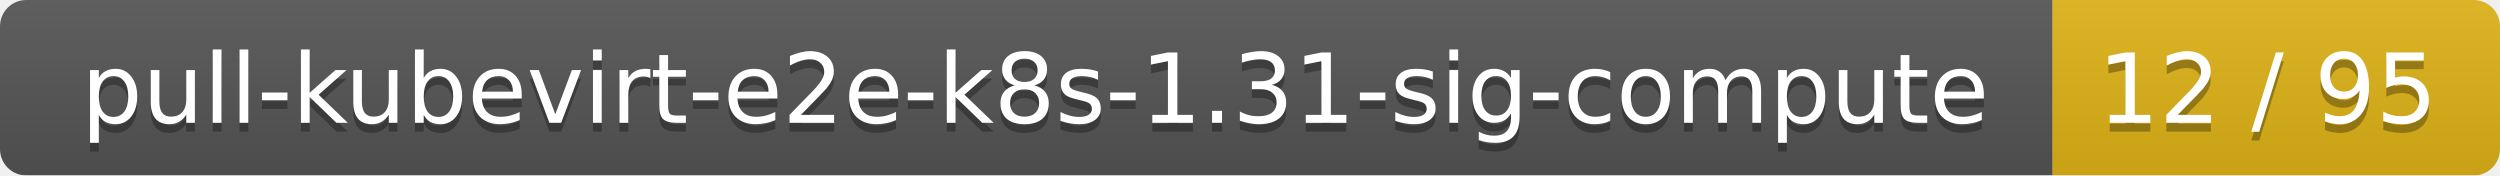
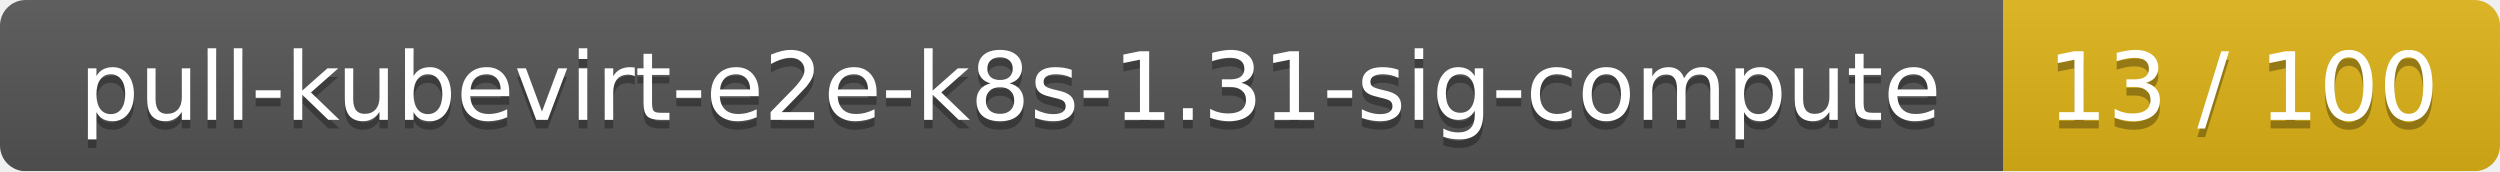
- <svg xmlns="http://www.w3.org/2000/svg" width="285" height="20">
+ <svg xmlns="http://www.w3.org/2000/svg" width="292" height="20">
  <linearGradient id="smooth" x2="0" y2="100%">
    <stop offset="0" stop-color="#bbb" stop-opacity=".1" />
    <stop offset="1" stop-opacity=".1" />
  </linearGradient>
  <mask id="round">
-     <rect width="285" height="20" rx="3" fill="#fff" />
+     <rect width="292" height="20" rx="3" fill="#fff" />
  </mask>
  <g mask="url(#round)">
    <rect width="234" height="20" fill="#555" />
-     <rect x="234" width="51" height="20" fill="#dfb317" />
-     <rect width="285" height="20" fill="url(#smooth)" />
+     <rect x="234" width="58" height="20" fill="#dfb317" />
+     <rect width="292" height="20" fill="url(#smooth)" />
  </g>
  <g fill="#fff" text-anchor="middle" font-family="DejaVu Sans,Verdana,Geneva,sans-serif" font-size="11">
    <text x="118" y="15" fill="#010101" fill-opacity=".3">pull-kubevirt-e2e-k8s-1.31-sig-compute</text>
    <text x="118" y="14">pull-kubevirt-e2e-k8s-1.31-sig-compute</text>
-     <text x="258.5" y="15" fill="#010101" fill-opacity=".3">12 / 95</text>
-     <text x="258.5" y="14">12 / 95</text>
+     <text x="262" y="15" fill="#010101" fill-opacity=".3">13 / 100</text>
+     <text x="262" y="14">13 / 100</text>
  </g>
</svg>
